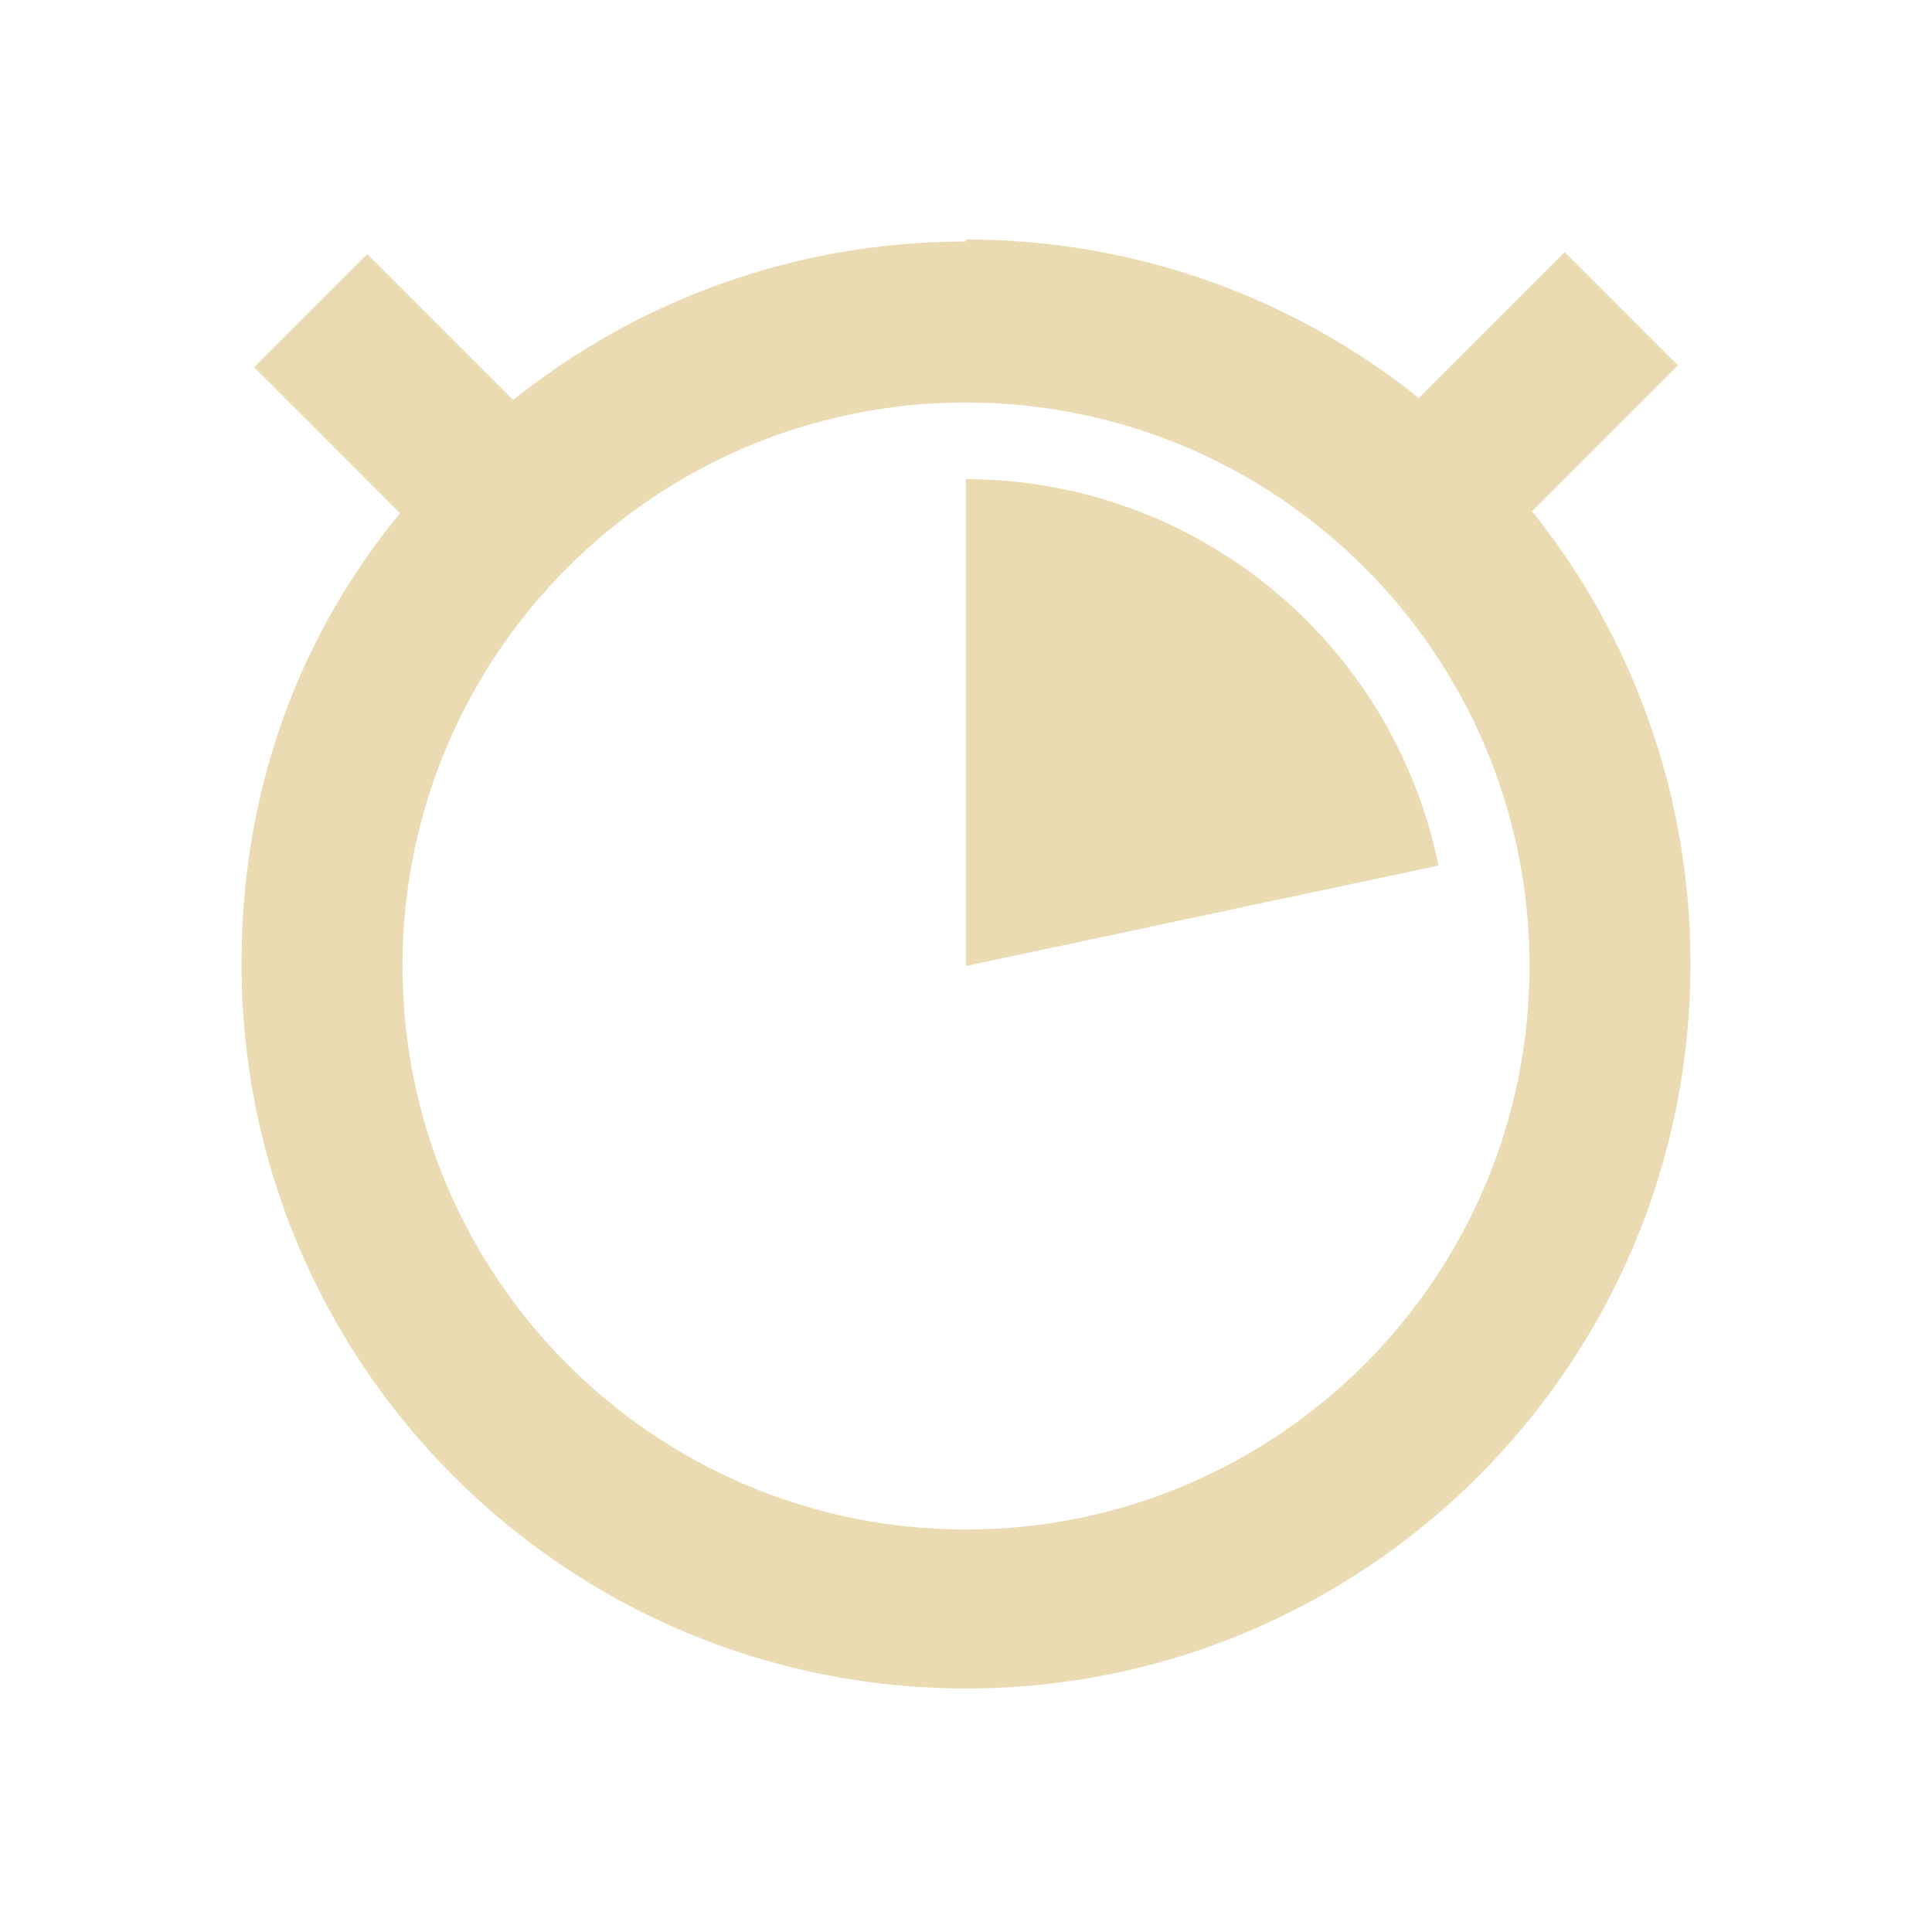
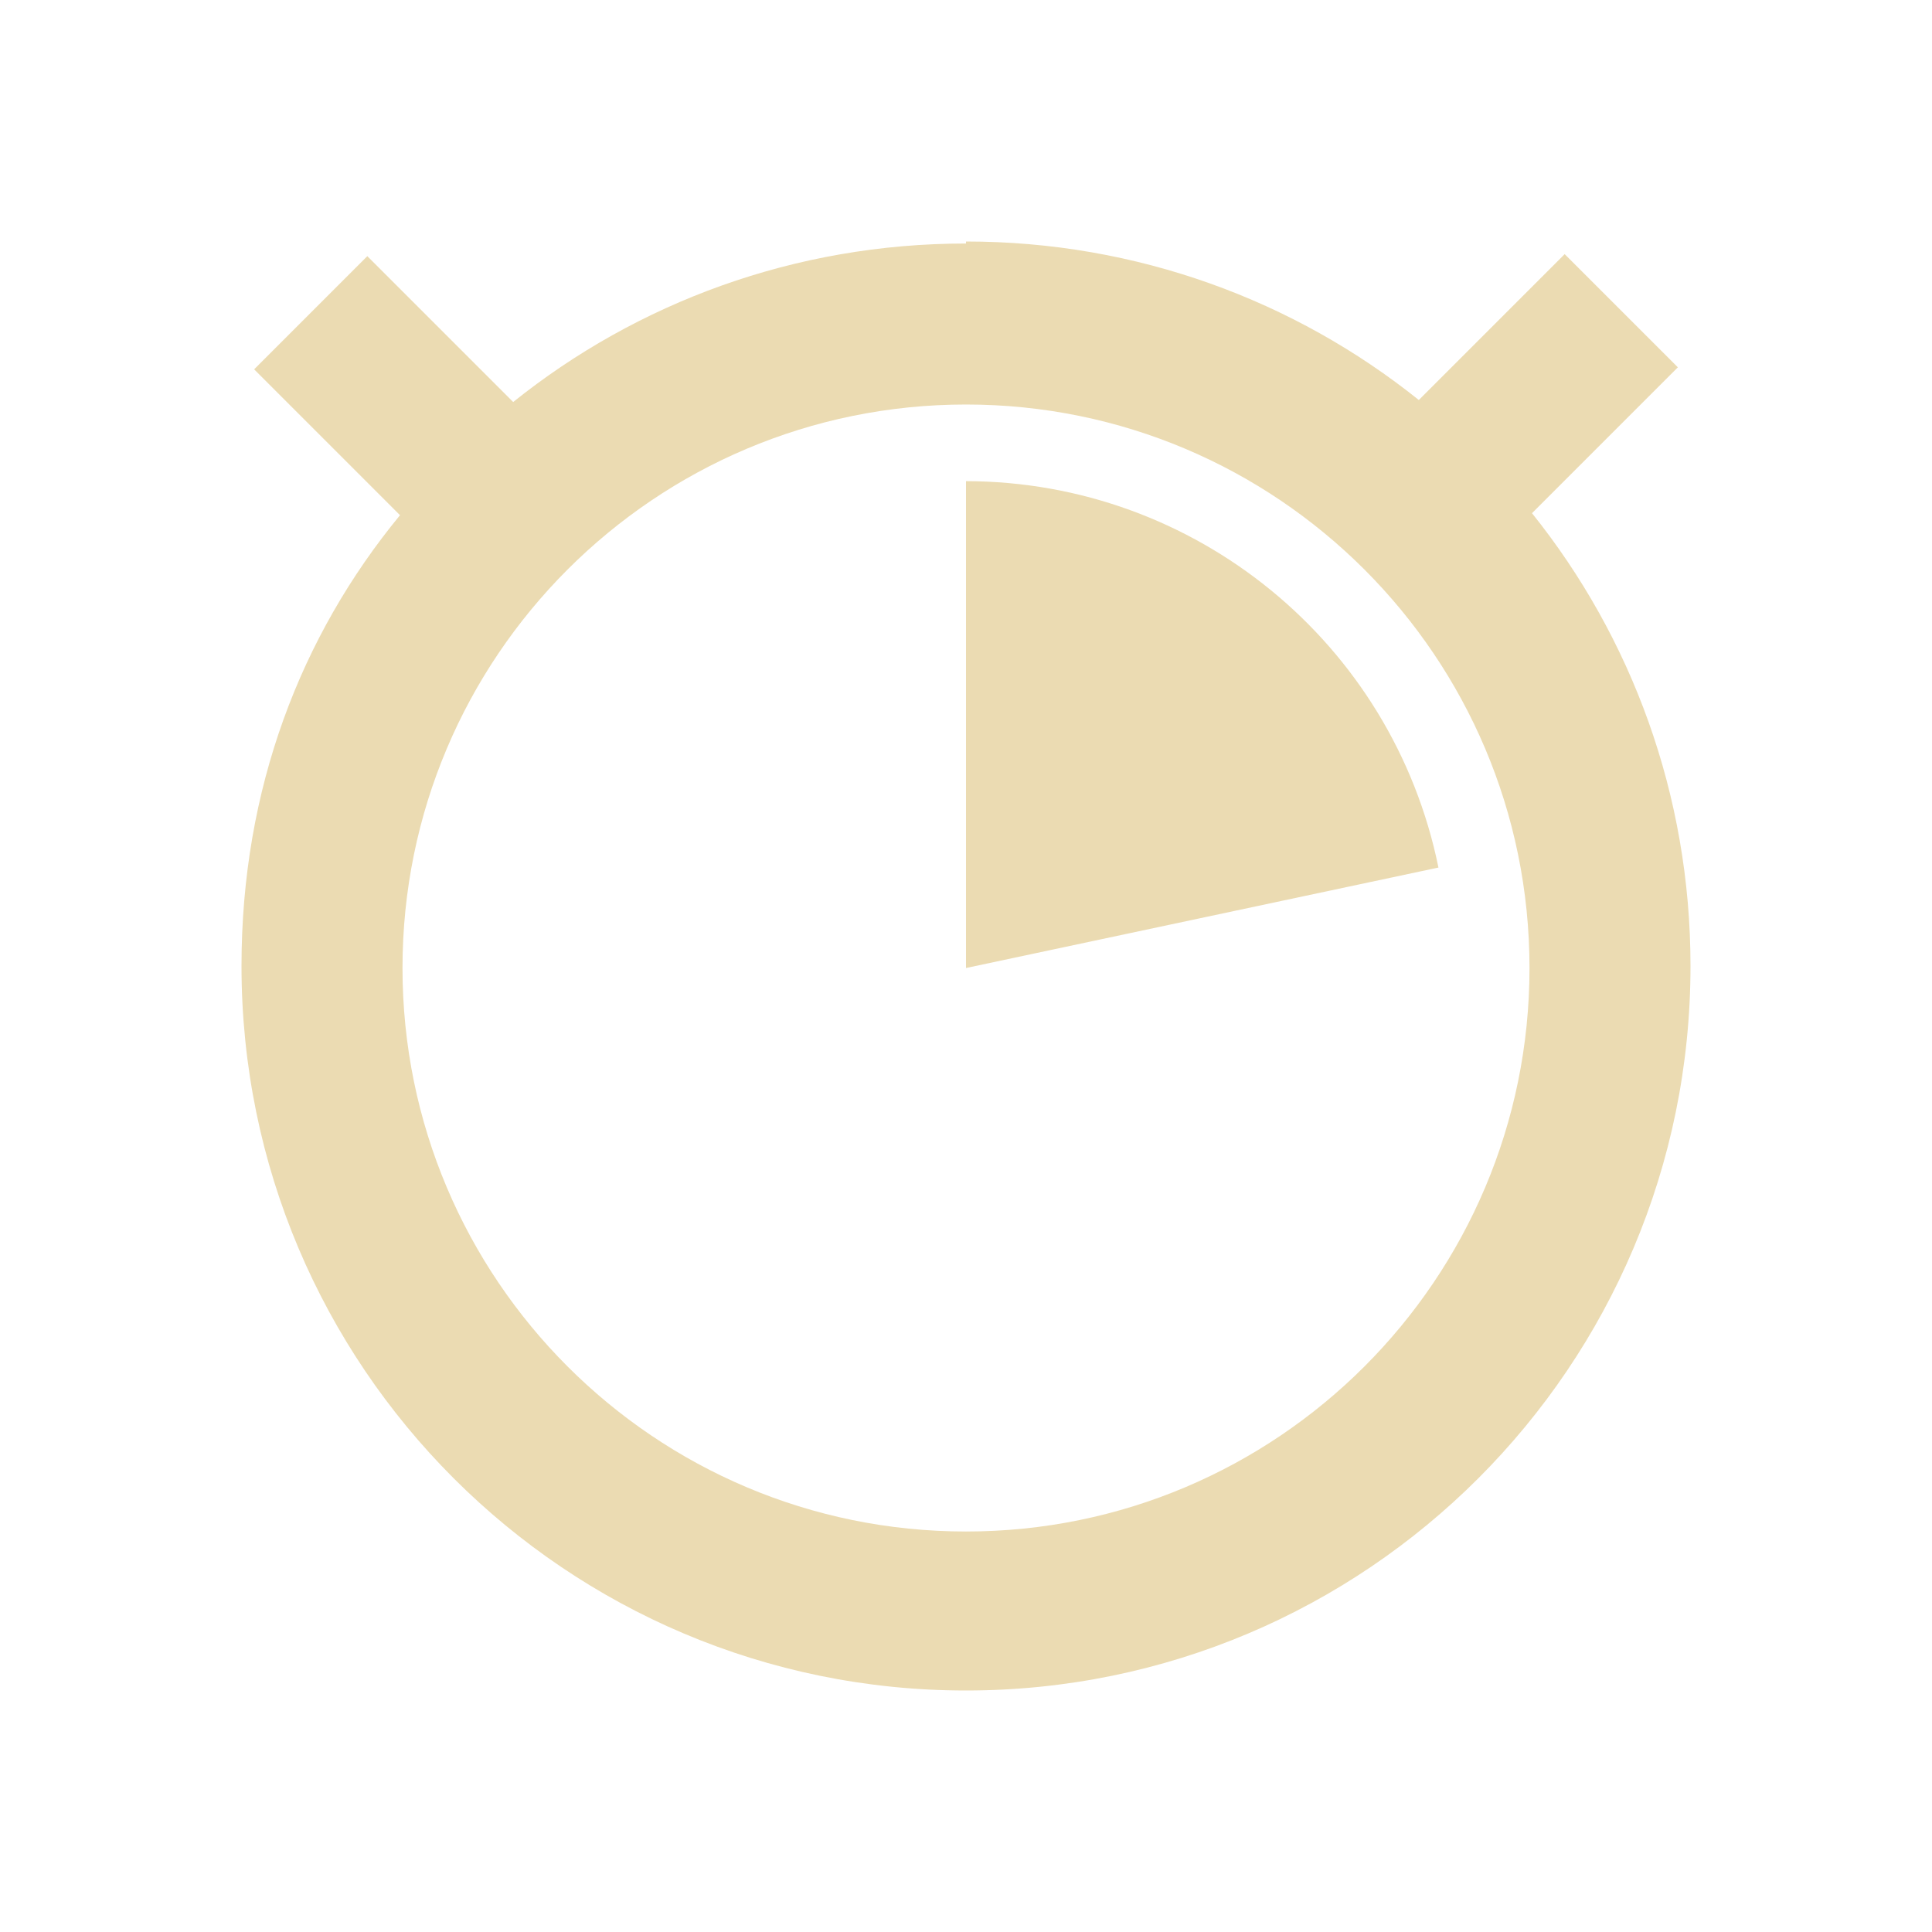
<svg xmlns="http://www.w3.org/2000/svg" width="24" height="24" version="1.1">
  <defs>
-     <style id="current-color-scheme" type="text/css">
-    .ColorScheme-Text { color:#ebdbb2; } .ColorScheme-Highlight { color:#458588; }
-   </style>
+     <style id="current-color-scheme" type="text/css">.ColorScheme-Text { color:#ebdbb2; } .ColorScheme-Highlight { color:#458588; } .ColorScheme-NeutralText { color:#fe8019; } .ColorScheme-PositiveText { color:#689d6a; } .ColorScheme-NegativeText { color:#fb4934; }</style>
  </defs>
-   <g transform="translate(0 -1028.4)">
-     <path style="fill:currentColor" class="ColorScheme-Text" d="m12 1031.4c-2.128 0-4.085 0.734-5.625 1.969l-1.812-1.812-1.406 1.406 1.812 1.812c-1.234 1.5-1.969 3.4-1.969 5.6 0 4.971 4.029 9 9 9s9-4.029 9-9c0-2.128-0.734-4.085-1.969-5.625l1.812-1.812-1.406-1.406-1.812 1.812c-1.54-1.234-3.497-1.969-5.625-1.969zm0 2c3.866 0 7 3.134 7 7s-3.134 7-7 7-7-3.134-7-7 3.134-7 7-7zm0 1v6l5.869-1.248a6 6 0 0 0 -5.869 -4.8z" />
-   </g>
+   <path class="ColorScheme-Text" d="m12 3.025c-2.128 0-4.084 0.734-5.625 1.969l-1.812-1.812-1.406 1.406 1.812 1.812c-1.234 1.5-1.969 3.4-1.969 5.6 0 4.971 4.029 9 9 9s9-4.029 9-9c0-2.128-0.734-4.084-1.969-5.625l1.812-1.812-1.406-1.406-1.812 1.812c-1.54-1.234-3.497-1.969-5.625-1.969zm0 2c3.866 0 7 3.134 7 7s-3.134 7-7 7-7-3.134-7-7 3.134-7 7-7zm0 1v6l5.869-1.248a6 6 0 0 0-5.869-4.8z" fill="currentColor" />
</svg>
